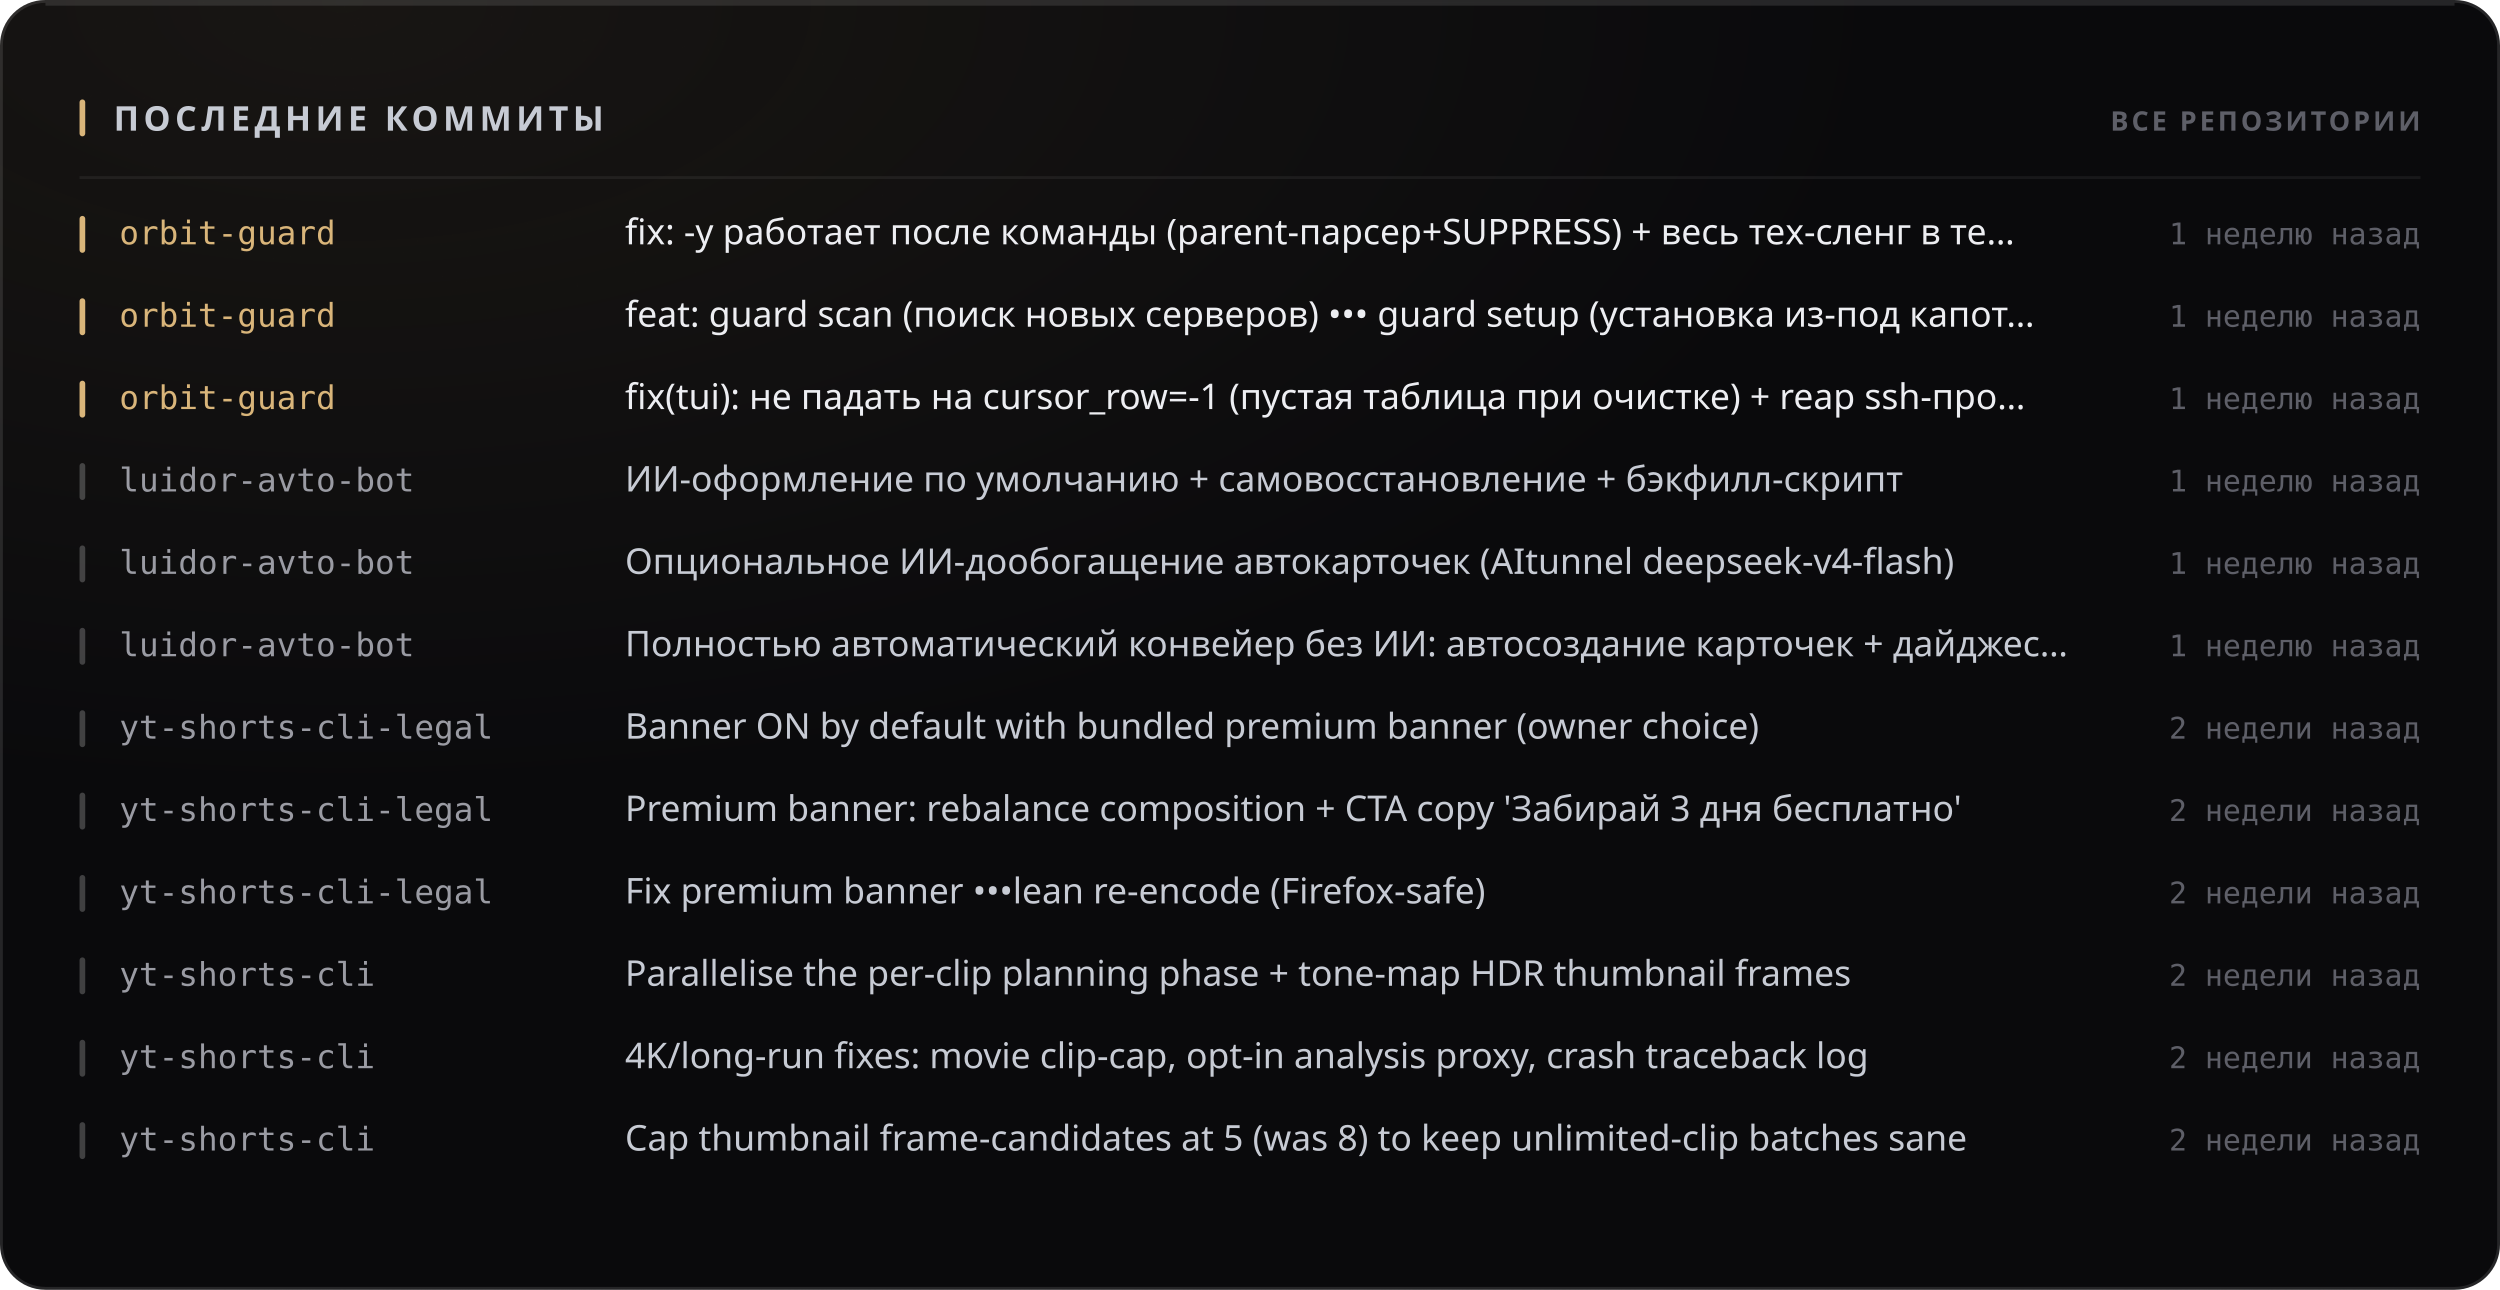
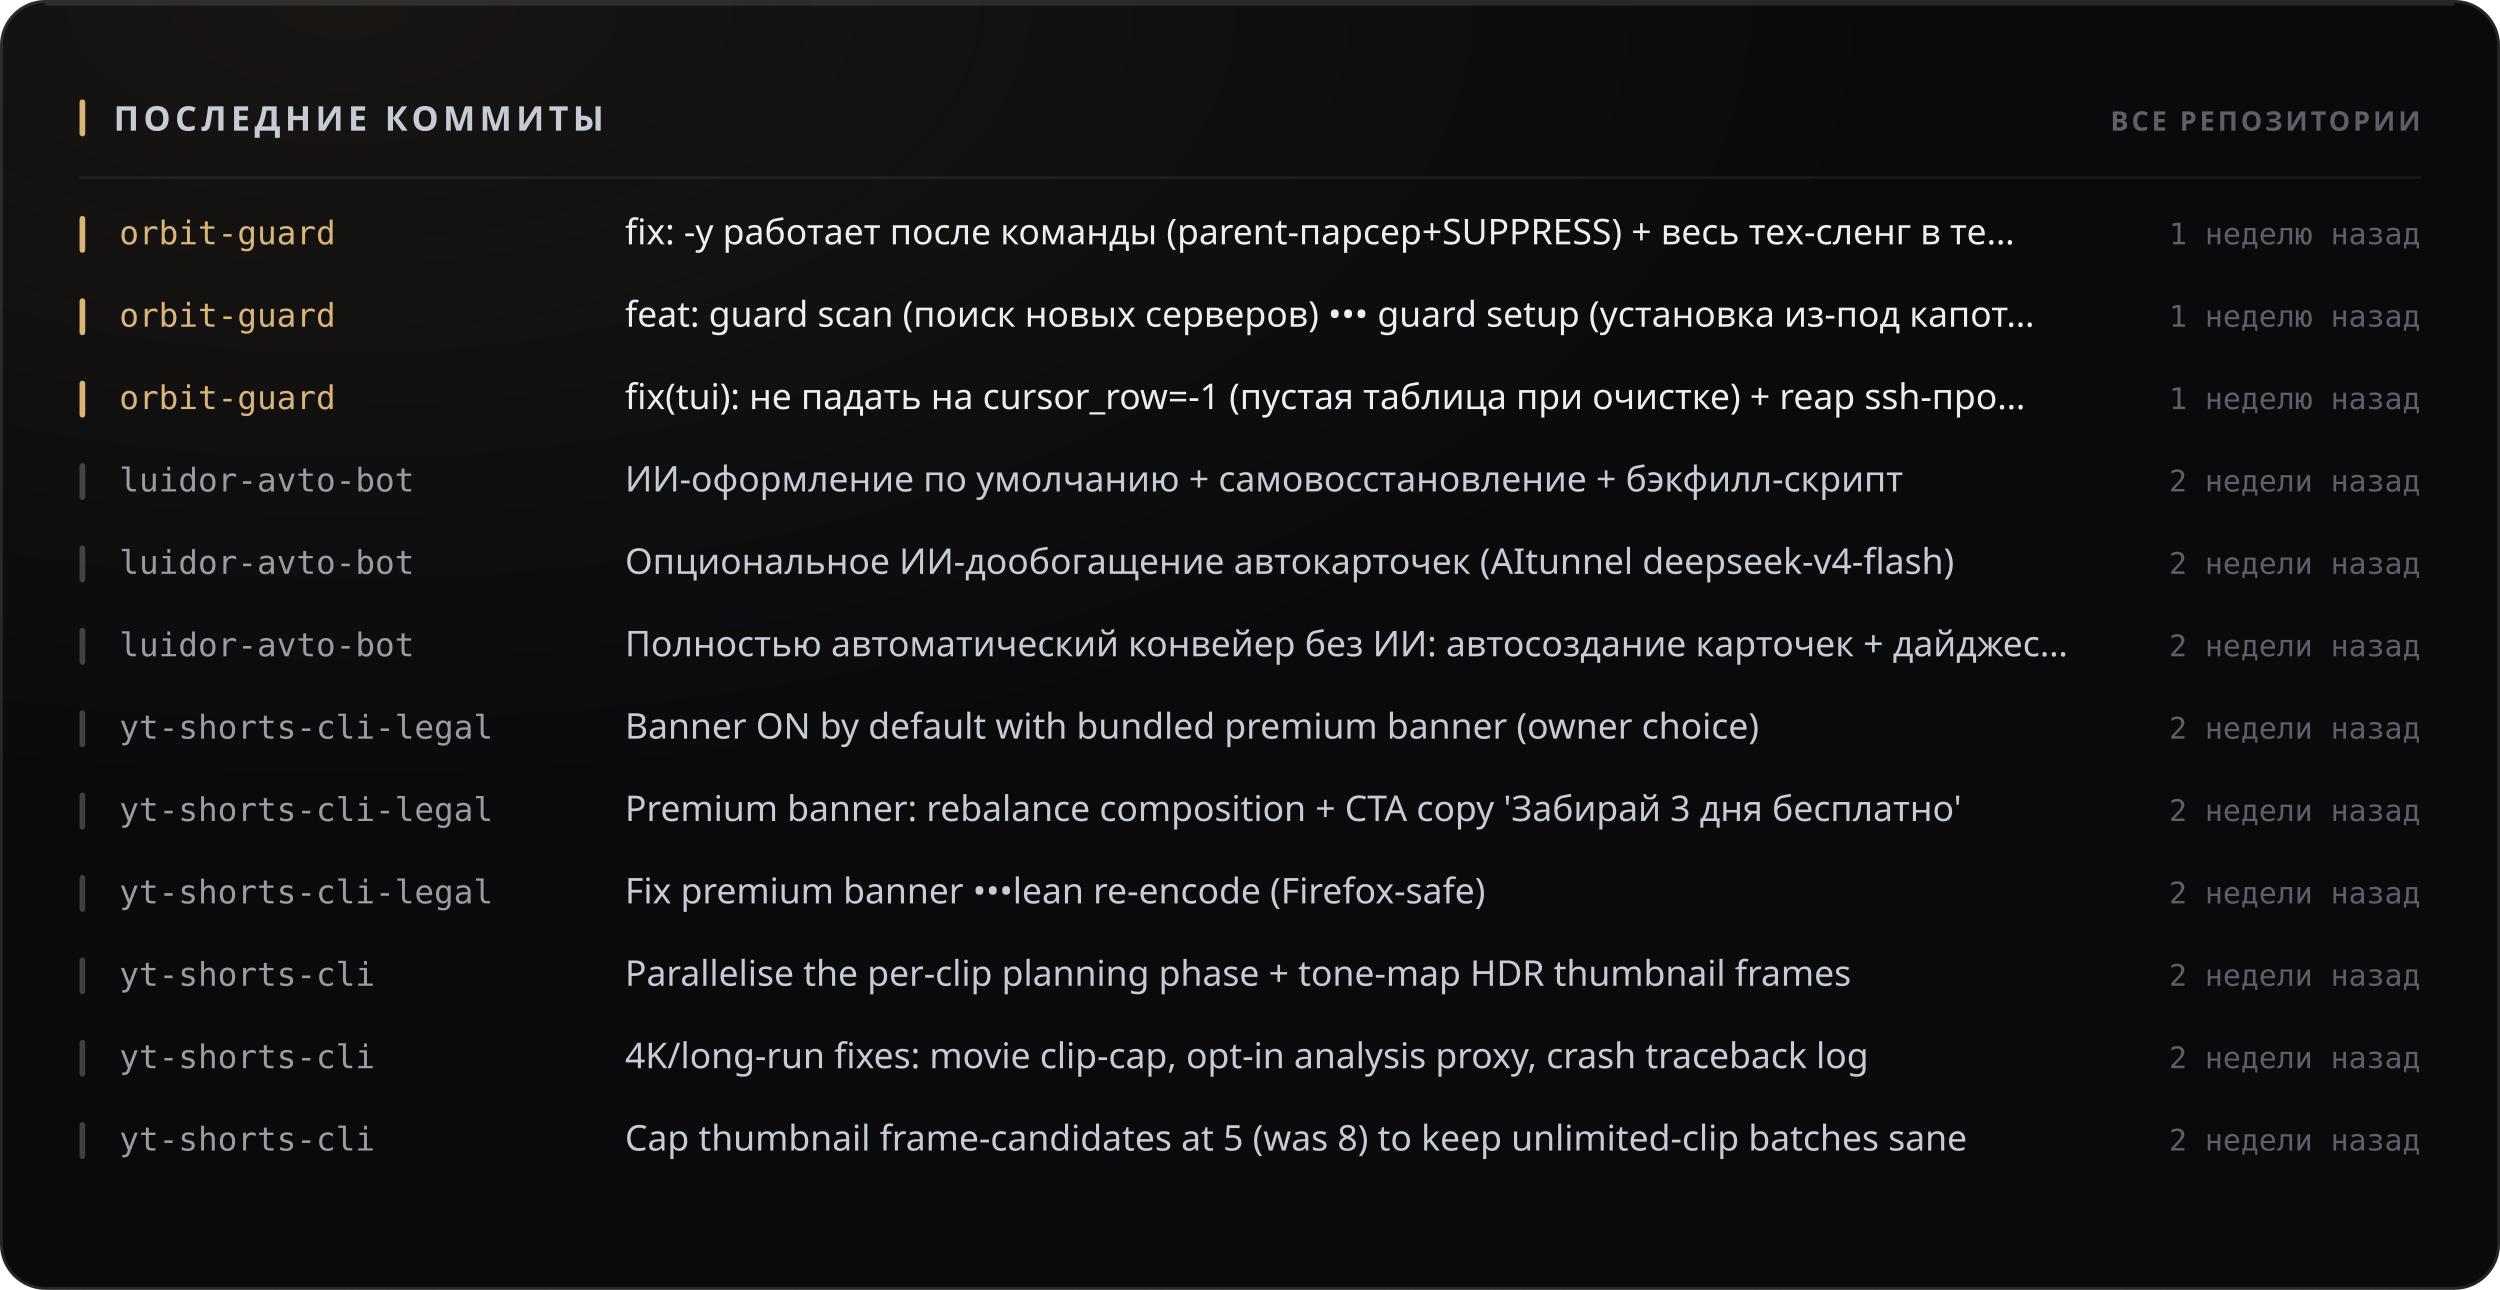
<svg xmlns="http://www.w3.org/2000/svg" width="880" height="454" viewBox="0 0 880 454" role="img">
  <style>
  text { font-family: -apple-system, BlinkMacSystemFont, 'Segoe UI', 'Noto Sans', Helvetica, Arial, sans-serif; }
  .mono { font-family: ui-monospace, 'SF Mono', 'Cascadia Mono', 'DejaVu Sans Mono', Menlo, Consolas, monospace; font-variant-numeric: tabular-nums; }
  .caps { letter-spacing: .1em; text-transform: uppercase; }

  @keyframes sheen  { from { transform: translateX(-120%); } to { transform: translateX(260%); } }
  @keyframes rise   { from { opacity: 0; transform: translateY(6px); } to { opacity: 1; transform: none; } }
  @keyframes slide  { from { opacity: 0; transform: translateX(-8px); } to { opacity: 1; transform: none; } }
  @keyframes grow   { from { transform: scaleY(0); } to { transform: scaleY(1); } }
  @keyframes widen  { from { transform: scaleX(0); } to { transform: scaleX(1); } }
  @keyframes draw   { from { stroke-dashoffset: 200; } to { stroke-dashoffset: 0; } }

  .sheen { animation: sheen 5.5s cubic-bezier(.45,0,.2,1) infinite; }
  .rise  { animation: rise .5s cubic-bezier(.16,1,.3,1) both; }
  .slide { animation: slide .42s cubic-bezier(.16,1,.3,1) both; }
  .bar   { transform-box: fill-box; transform-origin: 50% 100%;
           animation: grow .62s cubic-bezier(.16,1,.3,1) both; }
  .fill  { transform-box: fill-box; transform-origin: 0% 50%;
           animation: widen .8s cubic-bezier(.16,1,.3,1) both; }
  /* The hidden start state lives in the keyframes, never in the static rule.
     A renderer that ignores CSS animations then falls back to the FINISHED
     state — a drawn line, visible text — instead of an empty panel. */
  .spark { stroke-dasharray: 200;
           animation: draw 1.1s cubic-bezier(.16,1,.3,1) both; }

  @media (prefers-reduced-motion: reduce) {
    .sheen { animation: none; opacity: 0; }
    .rise, .slide, .bar, .fill, .spark { animation: none; opacity: 1; transform: none;
                                         stroke-dashoffset: 0; }
  }</style>
  <defs>
    <filter id="grain1" x="0" y="0" width="100%" height="100%">
      <feTurbulence type="fractalNoise" baseFrequency="0.82" numOctaves="3" stitchTiles="stitch" />
      <feColorMatrix type="saturate" values="0" />
    </filter>
    <radialGradient id="wash2" cx="14%" cy="0%" r="62%">
      <stop offset="0%" stop-color="#d9b57a" stop-opacity="0.07" />
      <stop offset="100%" stop-color="#d9b57a" stop-opacity="0" />
    </radialGradient>
  </defs>
  <rect width="880" height="454" rx="16" fill="#0a0a0c" />
  <rect width="880" height="454" rx="16" fill="url(#wash2)" />
  <rect width="880" height="454" rx="16" filter="url(#grain1)" opacity="0.05" style="mix-blend-mode:overlay" />
  <rect x=".5" y=".5" width="879" height="453" rx="15.5" fill="none" stroke="rgba(255,255,255,0.11)" />
  <path d="M16 1.5 H864" stroke="rgba(255,255,255,0.112)" stroke-width="1" fill="none" />
  <rect x="28" y="35" width="2" height="13" rx="1" fill="#d9b57a" />
  <text x="40" y="46" font-size="12" font-weight="700" fill="#c7cbd4" letter-spacing="0.13em">ПОСЛЕДНИЕ КОММИТЫ</text>
  <text x="852" y="46" font-size="9.5" font-weight="600" fill="#5e5f68" text-anchor="end" letter-spacing="0.11em">ВСЕ РЕПОЗИТОРИИ</text>
  <path d="M28 62.5 H852" stroke="rgba(255,255,255,0.06)" stroke-width="1" />
  <g class="slide" opacity="1" style="">
    <rect x="28" y="76" width="2" height="13" rx="1" fill="#d9b57a" />
    <text x="42" y="86" font-size="11.5" font-weight="500" fill="#d9b57a" class="mono">orbit-guard</text>
    <text x="220" y="86" font-size="12.5" font-weight="400" fill="#edeef2">fix: -y работает после команды (parent-парсер+SUPPRESS) + весь тех-сленг в те…</text>
    <text x="852" y="86" font-size="10.5" font-weight="400" fill="#5e5f68" text-anchor="end" class="mono">1 неделю назад</text>
  </g>
  <g class="slide" opacity="1" style=" animation-delay:0.022s;">
    <rect x="28" y="105" width="2" height="13" rx="1" fill="#d9b57a" />
    <text x="42" y="115" font-size="11.5" font-weight="500" fill="#d9b57a" class="mono">orbit-guard</text>
    <text x="220" y="115" font-size="12.5" font-weight="400" fill="#edeef2">feat: guard scan (поиск новых серверов) ••• guard setup (установка из-под капот…</text>
    <text x="852" y="115" font-size="10.5" font-weight="400" fill="#5e5f68" text-anchor="end" class="mono">1 неделю назад</text>
  </g>
  <g class="slide" opacity="1" style=" animation-delay:0.044s;">
    <rect x="28" y="134" width="2" height="13" rx="1" fill="#d9b57a" />
    <text x="42" y="144" font-size="11.5" font-weight="500" fill="#d9b57a" class="mono">orbit-guard</text>
    <text x="220" y="144" font-size="12.5" font-weight="400" fill="#edeef2">fix(tui): не падать на cursor_row=-1 (пустая таблица при очистке) + reap ssh-про…</text>
    <text x="852" y="144" font-size="10.5" font-weight="400" fill="#5e5f68" text-anchor="end" class="mono">1 неделю назад</text>
  </g>
  <g class="slide" opacity="1" style=" animation-delay:0.066s;">
    <rect x="28" y="163" width="2" height="13" rx="1" fill="rgba(255,255,255,0.22)" />
    <text x="42" y="173" font-size="11.5" font-weight="500" fill="#9a9ba3" class="mono">luidor-avto-bot</text>
    <text x="220" y="173" font-size="12.5" font-weight="400" fill="#c7cbd4">ИИ-оформление по умолчанию + самовосстановление + бэкфилл-скрипт</text>
-     <text x="852" y="173" font-size="10.5" font-weight="400" fill="#5e5f68" text-anchor="end" class="mono">1 неделю назад</text>
+     <text x="852" y="173" font-size="10.5" font-weight="400" fill="#5e5f68" text-anchor="end" class="mono">2 недели назад</text>
  </g>
  <g class="slide" opacity="1" style=" animation-delay:0.088s;">
    <rect x="28" y="192" width="2" height="13" rx="1" fill="rgba(255,255,255,0.22)" />
    <text x="42" y="202" font-size="11.5" font-weight="500" fill="#9a9ba3" class="mono">luidor-avto-bot</text>
    <text x="220" y="202" font-size="12.5" font-weight="400" fill="#c7cbd4">Опциональное ИИ-дообогащение автокарточек (AItunnel deepseek-v4-flash)</text>
-     <text x="852" y="202" font-size="10.5" font-weight="400" fill="#5e5f68" text-anchor="end" class="mono">1 неделю назад</text>
+     <text x="852" y="202" font-size="10.5" font-weight="400" fill="#5e5f68" text-anchor="end" class="mono">2 недели назад</text>
  </g>
  <g class="slide" opacity="1" style=" animation-delay:0.110s;">
    <rect x="28" y="221" width="2" height="13" rx="1" fill="rgba(255,255,255,0.22)" />
    <text x="42" y="231" font-size="11.5" font-weight="500" fill="#9a9ba3" class="mono">luidor-avto-bot</text>
    <text x="220" y="231" font-size="12.5" font-weight="400" fill="#c7cbd4">Полностью автоматический конвейер без ИИ: автосоздание карточек + дайджес…</text>
-     <text x="852" y="231" font-size="10.5" font-weight="400" fill="#5e5f68" text-anchor="end" class="mono">1 неделю назад</text>
+     <text x="852" y="231" font-size="10.5" font-weight="400" fill="#5e5f68" text-anchor="end" class="mono">2 недели назад</text>
  </g>
  <g class="slide" opacity="1" style=" animation-delay:0.132s;">
    <rect x="28" y="250" width="2" height="13" rx="1" fill="rgba(255,255,255,0.22)" />
    <text x="42" y="260" font-size="11.5" font-weight="500" fill="#9a9ba3" class="mono">yt-shorts-cli-legal</text>
    <text x="220" y="260" font-size="12.5" font-weight="400" fill="#c7cbd4">Banner ON by default with bundled premium banner (owner choice)</text>
    <text x="852" y="260" font-size="10.5" font-weight="400" fill="#5e5f68" text-anchor="end" class="mono">2 недели назад</text>
  </g>
  <g class="slide" opacity="1" style=" animation-delay:0.154s;">
    <rect x="28" y="279" width="2" height="13" rx="1" fill="rgba(255,255,255,0.22)" />
    <text x="42" y="289" font-size="11.5" font-weight="500" fill="#9a9ba3" class="mono">yt-shorts-cli-legal</text>
    <text x="220" y="289" font-size="12.5" font-weight="400" fill="#c7cbd4">Premium banner: rebalance composition + CTA copy 'Забирай 3 дня бесплатно'</text>
    <text x="852" y="289" font-size="10.5" font-weight="400" fill="#5e5f68" text-anchor="end" class="mono">2 недели назад</text>
  </g>
  <g class="slide" opacity="1" style=" animation-delay:0.176s;">
    <rect x="28" y="308" width="2" height="13" rx="1" fill="rgba(255,255,255,0.22)" />
    <text x="42" y="318" font-size="11.5" font-weight="500" fill="#9a9ba3" class="mono">yt-shorts-cli-legal</text>
    <text x="220" y="318" font-size="12.5" font-weight="400" fill="#c7cbd4">Fix premium banner •••lean re-encode (Firefox-safe)</text>
    <text x="852" y="318" font-size="10.5" font-weight="400" fill="#5e5f68" text-anchor="end" class="mono">2 недели назад</text>
  </g>
  <g class="slide" opacity="1" style=" animation-delay:0.198s;">
    <rect x="28" y="337" width="2" height="13" rx="1" fill="rgba(255,255,255,0.22)" />
    <text x="42" y="347" font-size="11.5" font-weight="500" fill="#9a9ba3" class="mono">yt-shorts-cli</text>
    <text x="220" y="347" font-size="12.5" font-weight="400" fill="#c7cbd4">Parallelise the per-clip planning phase + tone-map HDR thumbnail frames</text>
    <text x="852" y="347" font-size="10.5" font-weight="400" fill="#5e5f68" text-anchor="end" class="mono">2 недели назад</text>
  </g>
  <g class="slide" opacity="1" style=" animation-delay:0.220s;">
    <rect x="28" y="366" width="2" height="13" rx="1" fill="rgba(255,255,255,0.22)" />
    <text x="42" y="376" font-size="11.5" font-weight="500" fill="#9a9ba3" class="mono">yt-shorts-cli</text>
    <text x="220" y="376" font-size="12.5" font-weight="400" fill="#c7cbd4">4K/long-run fixes: movie clip-cap, opt-in analysis proxy, crash traceback log</text>
    <text x="852" y="376" font-size="10.5" font-weight="400" fill="#5e5f68" text-anchor="end" class="mono">2 недели назад</text>
  </g>
  <g class="slide" opacity="1" style=" animation-delay:0.242s;">
    <rect x="28" y="395" width="2" height="13" rx="1" fill="rgba(255,255,255,0.22)" />
    <text x="42" y="405" font-size="11.5" font-weight="500" fill="#9a9ba3" class="mono">yt-shorts-cli</text>
    <text x="220" y="405" font-size="12.5" font-weight="400" fill="#c7cbd4">Cap thumbnail frame-candidates at 5 (was 8) to keep unlimited-clip batches sane</text>
    <text x="852" y="405" font-size="10.5" font-weight="400" fill="#5e5f68" text-anchor="end" class="mono">2 недели назад</text>
  </g>
</svg>
